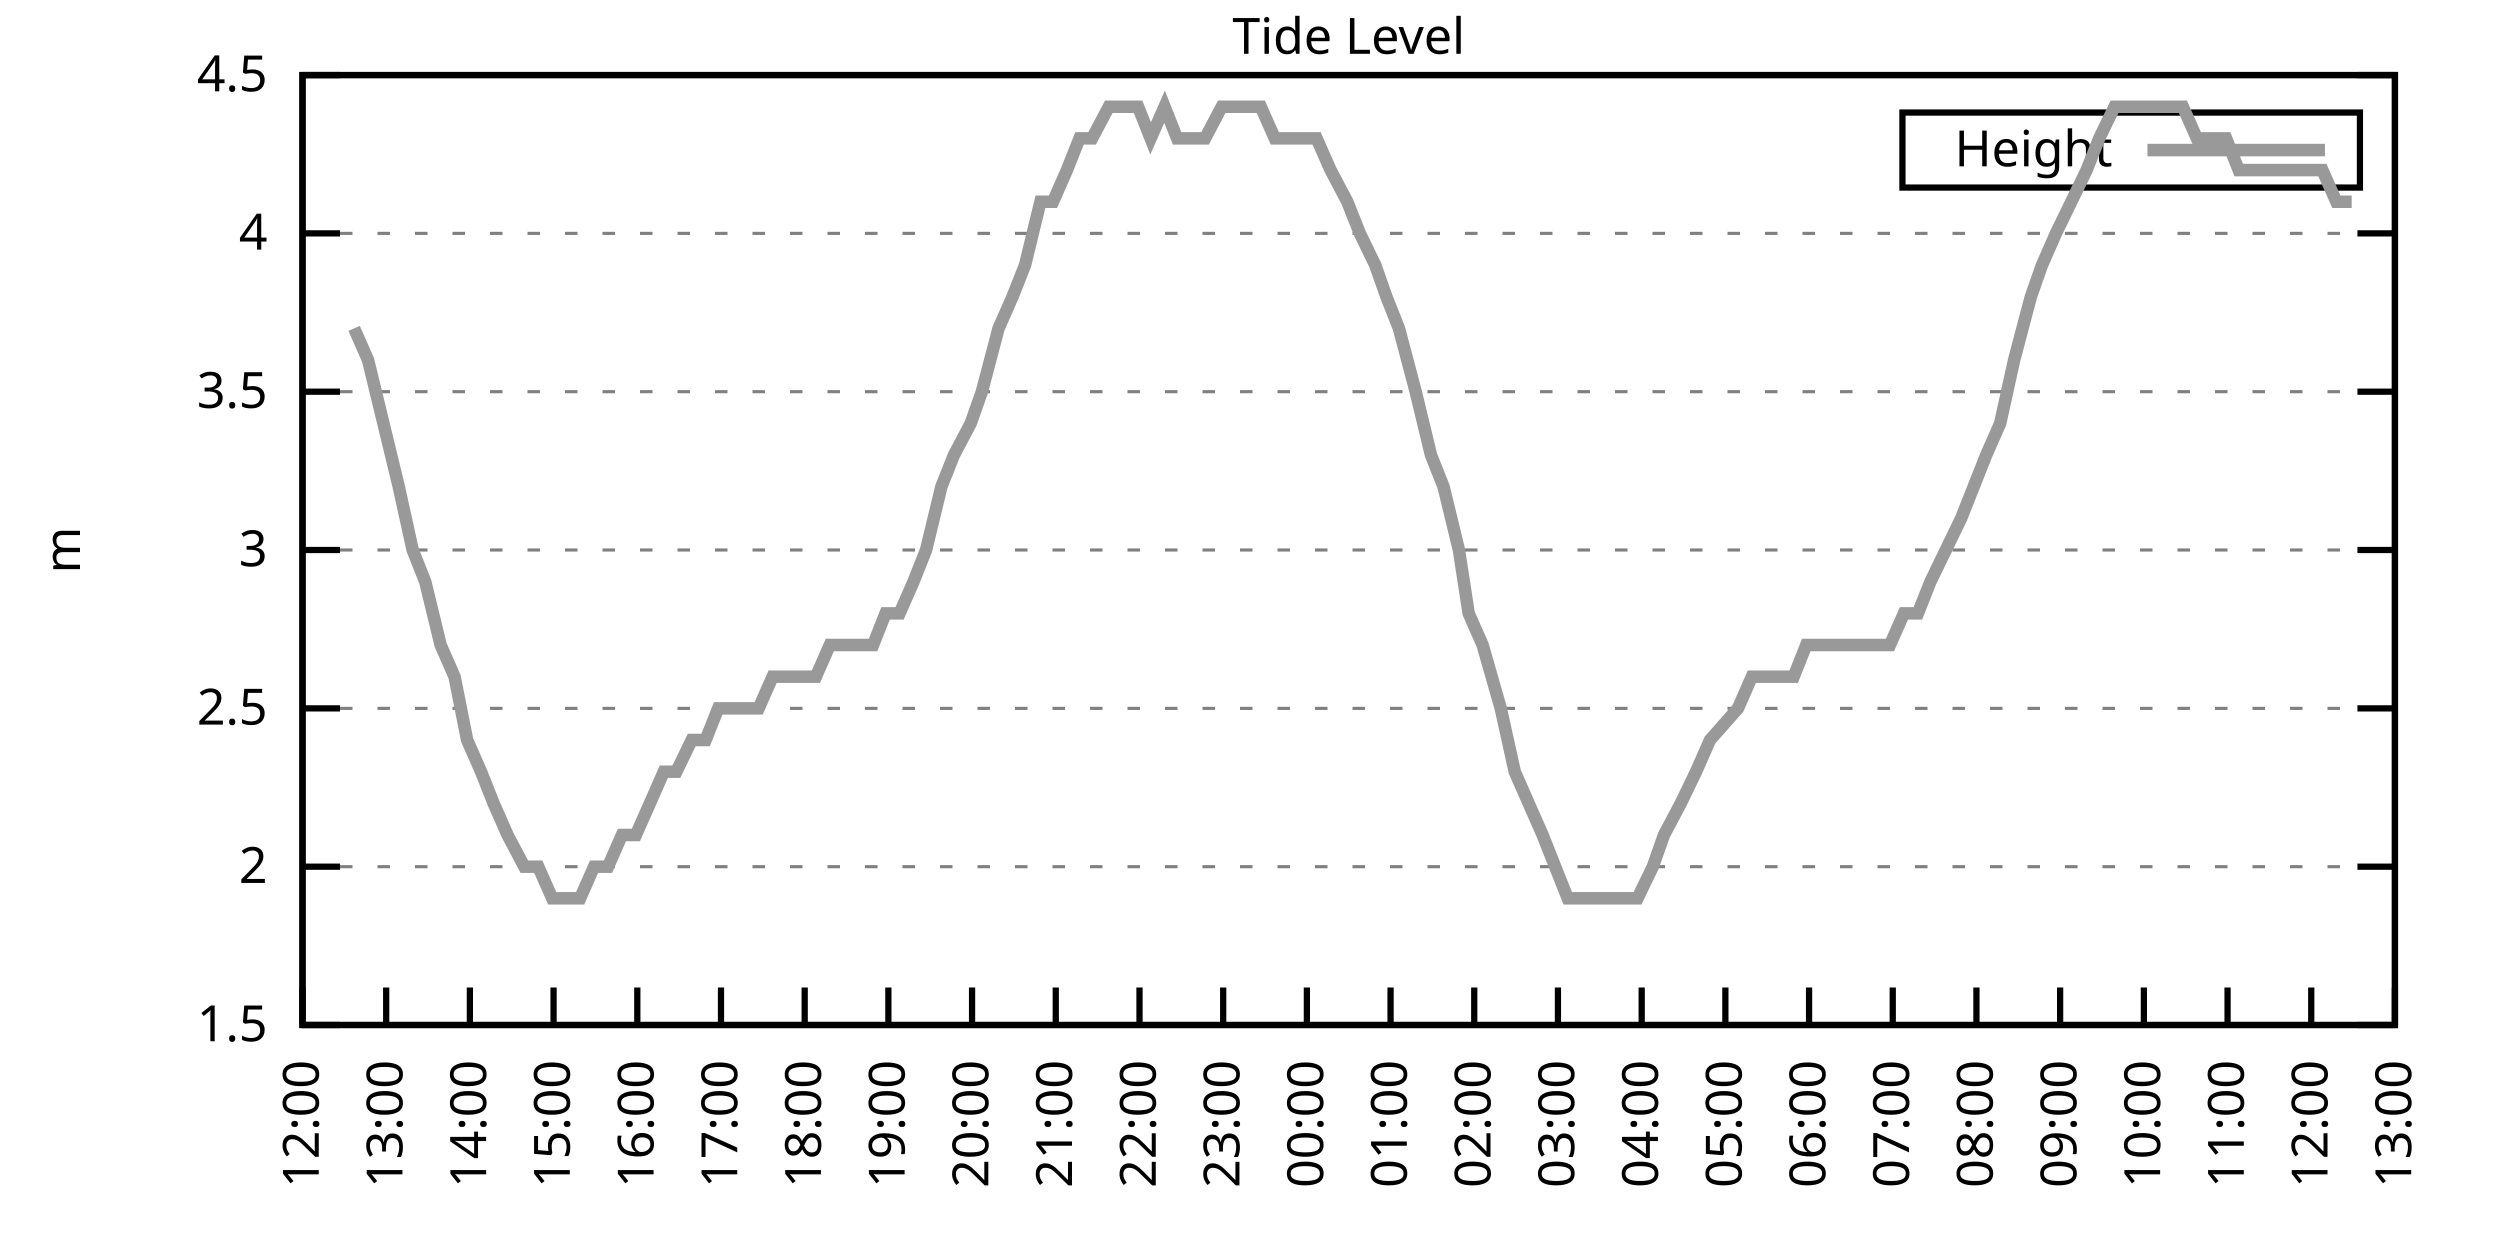
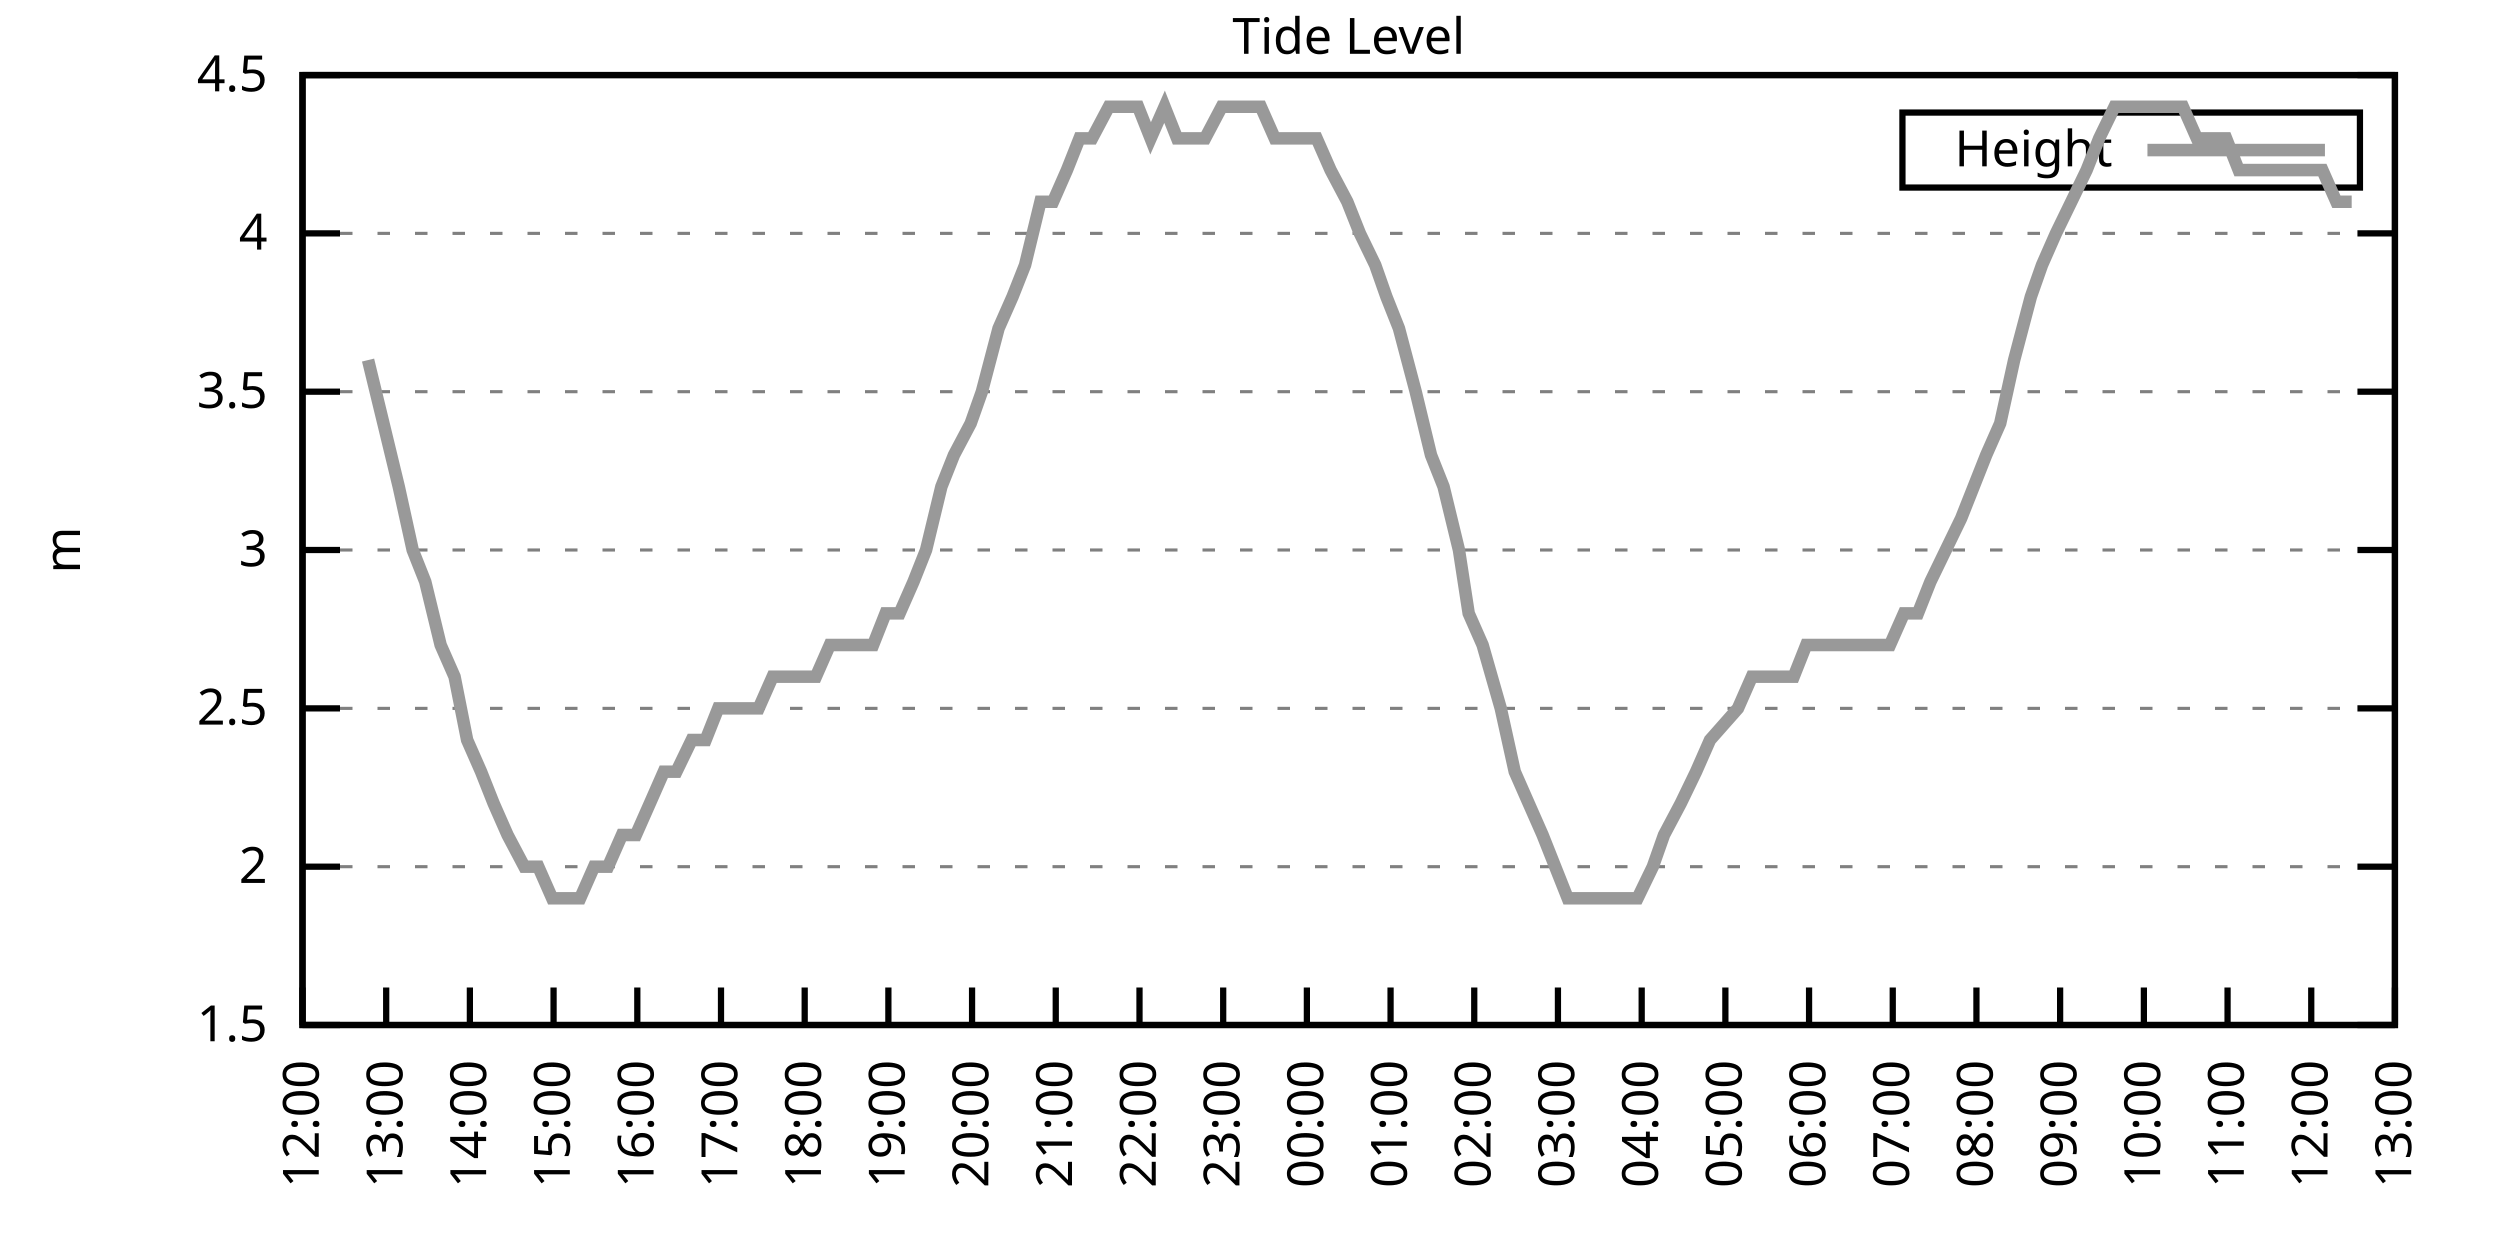
<svg xmlns="http://www.w3.org/2000/svg" xmlns:xlink="http://www.w3.org/1999/xlink" width="400" height="200" viewBox="0 0 400 200">
  <g id="gnuplot_canvas">
    <rect x="0" y="0" width="400" height="200" fill="none" />
    <defs>
      <circle id="gpDot" r="0.5" stroke-width="0.5" stroke="currentColor" />
      <path id="gpPt0" stroke-width="0.333" stroke="currentColor" d="M-1,0 h2 M0,-1 v2" />
      <path id="gpPt1" stroke-width="0.333" stroke="currentColor" d="M-1,-1 L1,1 M1,-1 L-1,1" />
      <path id="gpPt2" stroke-width="0.333" stroke="currentColor" d="M-1,0 L1,0 M0,-1 L0,1 M-1,-1 L1,1 M-1,1 L1,-1" />
      <rect id="gpPt3" stroke-width="0.333" stroke="currentColor" x="-1" y="-1" width="2" height="2" />
      <rect id="gpPt4" stroke-width="0.333" stroke="currentColor" fill="currentColor" x="-1" y="-1" width="2" height="2" />
      <circle id="gpPt5" stroke-width="0.333" stroke="currentColor" cx="0" cy="0" r="1" />
      <use xlink:href="#gpPt5" id="gpPt6" fill="currentColor" stroke="none" />
      <path id="gpPt7" stroke-width="0.333" stroke="currentColor" d="M0,-1.33 L-1.33,0.67 L1.33,0.67 z" />
      <use xlink:href="#gpPt7" id="gpPt8" fill="currentColor" stroke="none" />
      <use xlink:href="#gpPt7" id="gpPt9" stroke="currentColor" transform="rotate(180)" />
      <use xlink:href="#gpPt9" id="gpPt10" fill="currentColor" stroke="none" />
      <use xlink:href="#gpPt3" id="gpPt11" stroke="currentColor" transform="rotate(45)" />
      <use xlink:href="#gpPt11" id="gpPt12" fill="currentColor" stroke="none" />
      <path id="gpPt13" stroke-width="0.333" stroke="currentColor" d="M0,1.330 L1.265,0.411 L0.782,-1.067 L-0.782,-1.076 L-1.265,0.411 z" />
      <use xlink:href="#gpPt13" id="gpPt14" fill="currentColor" stroke="none" />
      <filter id="textbox" filterUnits="objectBoundingBox" x="0" y="0" height="1" width="1">
        <feFlood flood-color="white" flood-opacity="1" result="bgnd" />
        <feComposite in="SourceGraphic" in2="bgnd" operator="atop" />
      </filter>
      <filter id="greybox" filterUnits="objectBoundingBox" x="0" y="0" height="1" width="1">
        <feFlood flood-color="lightgrey" flood-opacity="1" result="grey" />
        <feComposite in="SourceGraphic" in2="grey" operator="atop" />
      </filter>
    </defs>
    <g fill="none" color="white" stroke="currentColor" stroke-width="1.00" stroke-linecap="butt" stroke-linejoin="miter">
</g>
    <g fill="none" color="black" stroke="currentColor" stroke-width="1.00" stroke-linecap="butt" stroke-linejoin="miter">
      <g stroke="none" shape-rendering="crispEdges">
        <polygon fill="rgb(255, 255, 255)" points="48.40,164.00 383.18,164.00 383.18,12.02 48.40,12.02 " />
      </g>
    </g>
    <g fill="none" color="black" stroke="currentColor" stroke-width="1.00" stroke-linecap="butt" stroke-linejoin="miter">
</g>
    <g fill="none" color="black" stroke="black" stroke-width="0.50" stroke-linecap="butt" stroke-linejoin="miter">
</g>
    <g fill="none" color="gray" stroke="currentColor" stroke-width="0.50" stroke-linecap="butt" stroke-linejoin="miter">
      <path stroke="gray" stroke-dasharray="2,4" class="gridline" d="M48.40,164.00 L383.19,164.00  " />
    </g>
    <g fill="none" color="gray" stroke="gray" stroke-width="1.00" stroke-linecap="butt" stroke-linejoin="miter">
</g>
    <g fill="none" color="black" stroke="currentColor" stroke-width="1.00" stroke-linecap="butt" stroke-linejoin="miter">
      <path stroke="black" d="M48.40,164.00 L54.40,164.00 M383.19,164.00 L377.19,164.00  " />
      <g transform="translate(42.80,166.60)" stroke="none" fill="black" font-family="Sans" font-size="8.00" text-anchor="end">
        <text>
          <tspan font-family="Sans"> 1.5</tspan>
        </text>
      </g>
    </g>
    <g fill="none" color="black" stroke="currentColor" stroke-width="1.00" stroke-linecap="butt" stroke-linejoin="miter">
</g>
    <g fill="none" color="black" stroke="black" stroke-width="0.50" stroke-linecap="butt" stroke-linejoin="miter">
</g>
    <g fill="none" color="gray" stroke="currentColor" stroke-width="0.50" stroke-linecap="butt" stroke-linejoin="miter">
      <path stroke="gray" stroke-dasharray="2,4" class="gridline" d="M48.40,138.67 L383.19,138.67  " />
    </g>
    <g fill="none" color="gray" stroke="gray" stroke-width="1.00" stroke-linecap="butt" stroke-linejoin="miter">
</g>
    <g fill="none" color="black" stroke="currentColor" stroke-width="1.00" stroke-linecap="butt" stroke-linejoin="miter">
      <path stroke="black" d="M48.40,138.67 L54.40,138.67 M383.19,138.67 L377.19,138.67  " />
      <g transform="translate(42.80,141.27)" stroke="none" fill="black" font-family="Sans" font-size="8.00" text-anchor="end">
        <text>
          <tspan font-family="Sans"> 2</tspan>
        </text>
      </g>
    </g>
    <g fill="none" color="black" stroke="currentColor" stroke-width="1.00" stroke-linecap="butt" stroke-linejoin="miter">
</g>
    <g fill="none" color="black" stroke="black" stroke-width="0.50" stroke-linecap="butt" stroke-linejoin="miter">
</g>
    <g fill="none" color="gray" stroke="currentColor" stroke-width="0.50" stroke-linecap="butt" stroke-linejoin="miter">
      <path stroke="gray" stroke-dasharray="2,4" class="gridline" d="M48.40,113.34 L383.19,113.34  " />
    </g>
    <g fill="none" color="gray" stroke="gray" stroke-width="1.00" stroke-linecap="butt" stroke-linejoin="miter">
</g>
    <g fill="none" color="black" stroke="currentColor" stroke-width="1.00" stroke-linecap="butt" stroke-linejoin="miter">
      <path stroke="black" d="M48.40,113.34 L54.40,113.34 M383.19,113.34 L377.19,113.34  " />
      <g transform="translate(42.80,115.94)" stroke="none" fill="black" font-family="Sans" font-size="8.00" text-anchor="end">
        <text>
          <tspan font-family="Sans"> 2.5</tspan>
        </text>
      </g>
    </g>
    <g fill="none" color="black" stroke="currentColor" stroke-width="1.00" stroke-linecap="butt" stroke-linejoin="miter">
</g>
    <g fill="none" color="black" stroke="black" stroke-width="0.50" stroke-linecap="butt" stroke-linejoin="miter">
</g>
    <g fill="none" color="gray" stroke="currentColor" stroke-width="0.50" stroke-linecap="butt" stroke-linejoin="miter">
      <path stroke="gray" stroke-dasharray="2,4" class="gridline" d="M48.40,88.00 L383.19,88.00  " />
    </g>
    <g fill="none" color="gray" stroke="gray" stroke-width="1.00" stroke-linecap="butt" stroke-linejoin="miter">
</g>
    <g fill="none" color="black" stroke="currentColor" stroke-width="1.00" stroke-linecap="butt" stroke-linejoin="miter">
      <path stroke="black" d="M48.40,88.00 L54.40,88.00 M383.19,88.00 L377.19,88.00  " />
      <g transform="translate(42.80,90.60)" stroke="none" fill="black" font-family="Sans" font-size="8.00" text-anchor="end">
        <text>
          <tspan font-family="Sans"> 3</tspan>
        </text>
      </g>
    </g>
    <g fill="none" color="black" stroke="currentColor" stroke-width="1.00" stroke-linecap="butt" stroke-linejoin="miter">
</g>
    <g fill="none" color="black" stroke="black" stroke-width="0.50" stroke-linecap="butt" stroke-linejoin="miter">
</g>
    <g fill="none" color="gray" stroke="currentColor" stroke-width="0.50" stroke-linecap="butt" stroke-linejoin="miter">
      <path stroke="gray" stroke-dasharray="2,4" class="gridline" d="M48.40,62.67 L383.19,62.67  " />
    </g>
    <g fill="none" color="gray" stroke="gray" stroke-width="1.00" stroke-linecap="butt" stroke-linejoin="miter">
</g>
    <g fill="none" color="black" stroke="currentColor" stroke-width="1.00" stroke-linecap="butt" stroke-linejoin="miter">
      <path stroke="black" d="M48.40,62.67 L54.40,62.67 M383.19,62.67 L377.19,62.67  " />
      <g transform="translate(42.80,65.27)" stroke="none" fill="black" font-family="Sans" font-size="8.00" text-anchor="end">
        <text>
          <tspan font-family="Sans"> 3.5</tspan>
        </text>
      </g>
    </g>
    <g fill="none" color="black" stroke="currentColor" stroke-width="1.00" stroke-linecap="butt" stroke-linejoin="miter">
</g>
    <g fill="none" color="black" stroke="black" stroke-width="0.50" stroke-linecap="butt" stroke-linejoin="miter">
</g>
    <g fill="none" color="gray" stroke="currentColor" stroke-width="0.50" stroke-linecap="butt" stroke-linejoin="miter">
      <path stroke="gray" stroke-dasharray="2,4" class="gridline" d="M48.40,37.34 L383.19,37.34  " />
    </g>
    <g fill="none" color="gray" stroke="gray" stroke-width="1.00" stroke-linecap="butt" stroke-linejoin="miter">
</g>
    <g fill="none" color="black" stroke="currentColor" stroke-width="1.00" stroke-linecap="butt" stroke-linejoin="miter">
      <path stroke="black" d="M48.40,37.34 L54.40,37.34 M383.19,37.34 L377.19,37.34  " />
      <g transform="translate(42.80,39.94)" stroke="none" fill="black" font-family="Sans" font-size="8.00" text-anchor="end">
        <text>
          <tspan font-family="Sans"> 4</tspan>
        </text>
      </g>
    </g>
    <g fill="none" color="black" stroke="currentColor" stroke-width="1.00" stroke-linecap="butt" stroke-linejoin="miter">
</g>
    <g fill="none" color="black" stroke="black" stroke-width="0.50" stroke-linecap="butt" stroke-linejoin="miter">
</g>
    <g fill="none" color="gray" stroke="currentColor" stroke-width="0.50" stroke-linecap="butt" stroke-linejoin="miter">
      <path stroke="gray" stroke-dasharray="2,4" class="gridline" d="M48.40,12.01 L383.19,12.01  " />
    </g>
    <g fill="none" color="gray" stroke="gray" stroke-width="1.00" stroke-linecap="butt" stroke-linejoin="miter">
</g>
    <g fill="none" color="black" stroke="currentColor" stroke-width="1.00" stroke-linecap="butt" stroke-linejoin="miter">
      <path stroke="black" d="M48.40,12.01 L54.40,12.01 M383.19,12.01 L377.19,12.01  " />
      <g transform="translate(42.80,14.61)" stroke="none" fill="black" font-family="Sans" font-size="8.00" text-anchor="end">
        <text>
          <tspan font-family="Sans"> 4.5</tspan>
        </text>
      </g>
    </g>
    <g fill="none" color="black" stroke="currentColor" stroke-width="1.00" stroke-linecap="butt" stroke-linejoin="miter">
      <path stroke="black" d="M48.40,164.00 L48.40,158.00  " />
      <g transform="translate(51.00,169.60) rotate(270.00)" stroke="none" fill="black" font-family="Sans" font-size="8.00" text-anchor="end">
        <text>
          <tspan font-family="Sans">12:00</tspan>
        </text>
      </g>
    </g>
    <g fill="none" color="black" stroke="currentColor" stroke-width="1.00" stroke-linecap="butt" stroke-linejoin="miter">
      <path stroke="black" d="M61.79,164.00 L61.79,158.00  " />
      <g transform="translate(64.39,169.60) rotate(270.00)" stroke="none" fill="black" font-family="Sans" font-size="8.00" text-anchor="end">
        <text>
          <tspan font-family="Sans">13:00</tspan>
        </text>
      </g>
    </g>
    <g fill="none" color="black" stroke="currentColor" stroke-width="1.00" stroke-linecap="butt" stroke-linejoin="miter">
      <path stroke="black" d="M75.18,164.00 L75.18,158.00  " />
      <g transform="translate(77.78,169.60) rotate(270.00)" stroke="none" fill="black" font-family="Sans" font-size="8.00" text-anchor="end">
        <text>
          <tspan font-family="Sans">14:00</tspan>
        </text>
      </g>
    </g>
    <g fill="none" color="black" stroke="currentColor" stroke-width="1.00" stroke-linecap="butt" stroke-linejoin="miter">
      <path stroke="black" d="M88.57,164.00 L88.57,158.00  " />
      <g transform="translate(91.17,169.60) rotate(270.00)" stroke="none" fill="black" font-family="Sans" font-size="8.00" text-anchor="end">
        <text>
          <tspan font-family="Sans">15:00</tspan>
        </text>
      </g>
    </g>
    <g fill="none" color="black" stroke="currentColor" stroke-width="1.00" stroke-linecap="butt" stroke-linejoin="miter">
      <path stroke="black" d="M101.97,164.00 L101.97,158.00  " />
      <g transform="translate(104.57,169.60) rotate(270.00)" stroke="none" fill="black" font-family="Sans" font-size="8.00" text-anchor="end">
        <text>
          <tspan font-family="Sans">16:00</tspan>
        </text>
      </g>
    </g>
    <g fill="none" color="black" stroke="currentColor" stroke-width="1.00" stroke-linecap="butt" stroke-linejoin="miter">
      <path stroke="black" d="M115.36,164.00 L115.36,158.00  " />
      <g transform="translate(117.96,169.60) rotate(270.00)" stroke="none" fill="black" font-family="Sans" font-size="8.00" text-anchor="end">
        <text>
          <tspan font-family="Sans">17:00</tspan>
        </text>
      </g>
    </g>
    <g fill="none" color="black" stroke="currentColor" stroke-width="1.00" stroke-linecap="butt" stroke-linejoin="miter">
      <path stroke="black" d="M128.75,164.00 L128.75,158.00  " />
      <g transform="translate(131.35,169.60) rotate(270.00)" stroke="none" fill="black" font-family="Sans" font-size="8.00" text-anchor="end">
        <text>
          <tspan font-family="Sans">18:00</tspan>
        </text>
      </g>
    </g>
    <g fill="none" color="black" stroke="currentColor" stroke-width="1.00" stroke-linecap="butt" stroke-linejoin="miter">
      <path stroke="black" d="M142.14,164.00 L142.14,158.00  " />
      <g transform="translate(144.74,169.60) rotate(270.00)" stroke="none" fill="black" font-family="Sans" font-size="8.00" text-anchor="end">
        <text>
          <tspan font-family="Sans">19:00</tspan>
        </text>
      </g>
    </g>
    <g fill="none" color="black" stroke="currentColor" stroke-width="1.00" stroke-linecap="butt" stroke-linejoin="miter">
      <path stroke="black" d="M155.53,164.00 L155.53,158.00  " />
      <g transform="translate(158.13,169.60) rotate(270.00)" stroke="none" fill="black" font-family="Sans" font-size="8.00" text-anchor="end">
        <text>
          <tspan font-family="Sans">20:00</tspan>
        </text>
      </g>
    </g>
    <g fill="none" color="black" stroke="currentColor" stroke-width="1.00" stroke-linecap="butt" stroke-linejoin="miter">
      <path stroke="black" d="M168.92,164.00 L168.92,158.00  " />
      <g transform="translate(171.52,169.60) rotate(270.00)" stroke="none" fill="black" font-family="Sans" font-size="8.00" text-anchor="end">
        <text>
          <tspan font-family="Sans">21:00</tspan>
        </text>
      </g>
    </g>
    <g fill="none" color="black" stroke="currentColor" stroke-width="1.00" stroke-linecap="butt" stroke-linejoin="miter">
      <path stroke="black" d="M182.32,164.00 L182.32,158.00  " />
      <g transform="translate(184.92,169.60) rotate(270.00)" stroke="none" fill="black" font-family="Sans" font-size="8.00" text-anchor="end">
        <text>
          <tspan font-family="Sans">22:00</tspan>
        </text>
      </g>
    </g>
    <g fill="none" color="black" stroke="currentColor" stroke-width="1.00" stroke-linecap="butt" stroke-linejoin="miter">
      <path stroke="black" d="M195.71,164.00 L195.71,158.00  " />
      <g transform="translate(198.31,169.60) rotate(270.00)" stroke="none" fill="black" font-family="Sans" font-size="8.00" text-anchor="end">
        <text>
          <tspan font-family="Sans">23:00</tspan>
        </text>
      </g>
    </g>
    <g fill="none" color="black" stroke="currentColor" stroke-width="1.00" stroke-linecap="butt" stroke-linejoin="miter">
      <path stroke="black" d="M209.10,164.00 L209.10,158.00  " />
      <g transform="translate(211.70,169.60) rotate(270.00)" stroke="none" fill="black" font-family="Sans" font-size="8.00" text-anchor="end">
        <text>
          <tspan font-family="Sans">00:00</tspan>
        </text>
      </g>
    </g>
    <g fill="none" color="black" stroke="currentColor" stroke-width="1.00" stroke-linecap="butt" stroke-linejoin="miter">
      <path stroke="black" d="M222.49,164.00 L222.49,158.00  " />
      <g transform="translate(225.09,169.60) rotate(270.00)" stroke="none" fill="black" font-family="Sans" font-size="8.00" text-anchor="end">
        <text>
          <tspan font-family="Sans">01:00</tspan>
        </text>
      </g>
    </g>
    <g fill="none" color="black" stroke="currentColor" stroke-width="1.00" stroke-linecap="butt" stroke-linejoin="miter">
      <path stroke="black" d="M235.88,164.00 L235.88,158.00  " />
      <g transform="translate(238.48,169.60) rotate(270.00)" stroke="none" fill="black" font-family="Sans" font-size="8.00" text-anchor="end">
        <text>
          <tspan font-family="Sans">02:00</tspan>
        </text>
      </g>
    </g>
    <g fill="none" color="black" stroke="currentColor" stroke-width="1.00" stroke-linecap="butt" stroke-linejoin="miter">
      <path stroke="black" d="M249.27,164.00 L249.27,158.00  " />
      <g transform="translate(251.87,169.60) rotate(270.00)" stroke="none" fill="black" font-family="Sans" font-size="8.00" text-anchor="end">
        <text>
          <tspan font-family="Sans">03:00</tspan>
        </text>
      </g>
    </g>
    <g fill="none" color="black" stroke="currentColor" stroke-width="1.00" stroke-linecap="butt" stroke-linejoin="miter">
      <path stroke="black" d="M262.67,164.00 L262.67,158.00  " />
      <g transform="translate(265.27,169.60) rotate(270.00)" stroke="none" fill="black" font-family="Sans" font-size="8.00" text-anchor="end">
        <text>
          <tspan font-family="Sans">04:00</tspan>
        </text>
      </g>
    </g>
    <g fill="none" color="black" stroke="currentColor" stroke-width="1.00" stroke-linecap="butt" stroke-linejoin="miter">
      <path stroke="black" d="M276.06,164.00 L276.06,158.00  " />
      <g transform="translate(278.66,169.60) rotate(270.00)" stroke="none" fill="black" font-family="Sans" font-size="8.00" text-anchor="end">
        <text>
          <tspan font-family="Sans">05:00</tspan>
        </text>
      </g>
    </g>
    <g fill="none" color="black" stroke="currentColor" stroke-width="1.00" stroke-linecap="butt" stroke-linejoin="miter">
      <path stroke="black" d="M289.45,164.00 L289.45,158.00  " />
      <g transform="translate(292.05,169.60) rotate(270.00)" stroke="none" fill="black" font-family="Sans" font-size="8.00" text-anchor="end">
        <text>
          <tspan font-family="Sans">06:00</tspan>
        </text>
      </g>
    </g>
    <g fill="none" color="black" stroke="currentColor" stroke-width="1.00" stroke-linecap="butt" stroke-linejoin="miter">
      <path stroke="black" d="M302.84,164.00 L302.84,158.00  " />
      <g transform="translate(305.44,169.60) rotate(270.00)" stroke="none" fill="black" font-family="Sans" font-size="8.00" text-anchor="end">
        <text>
          <tspan font-family="Sans">07:00</tspan>
        </text>
      </g>
    </g>
    <g fill="none" color="black" stroke="currentColor" stroke-width="1.00" stroke-linecap="butt" stroke-linejoin="miter">
      <path stroke="black" d="M316.23,164.00 L316.23,158.00  " />
      <g transform="translate(318.83,169.60) rotate(270.00)" stroke="none" fill="black" font-family="Sans" font-size="8.00" text-anchor="end">
        <text>
          <tspan font-family="Sans">08:00</tspan>
        </text>
      </g>
    </g>
    <g fill="none" color="black" stroke="currentColor" stroke-width="1.00" stroke-linecap="butt" stroke-linejoin="miter">
      <path stroke="black" d="M329.62,164.00 L329.62,158.00  " />
      <g transform="translate(332.22,169.60) rotate(270.00)" stroke="none" fill="black" font-family="Sans" font-size="8.00" text-anchor="end">
        <text>
          <tspan font-family="Sans">09:00</tspan>
        </text>
      </g>
    </g>
    <g fill="none" color="black" stroke="currentColor" stroke-width="1.00" stroke-linecap="butt" stroke-linejoin="miter">
      <path stroke="black" d="M343.02,164.00 L343.02,158.00  " />
      <g transform="translate(345.62,169.60) rotate(270.00)" stroke="none" fill="black" font-family="Sans" font-size="8.00" text-anchor="end">
        <text>
          <tspan font-family="Sans">10:00</tspan>
        </text>
      </g>
    </g>
    <g fill="none" color="black" stroke="currentColor" stroke-width="1.00" stroke-linecap="butt" stroke-linejoin="miter">
      <path stroke="black" d="M356.41,164.00 L356.41,158.00  " />
      <g transform="translate(359.01,169.60) rotate(270.00)" stroke="none" fill="black" font-family="Sans" font-size="8.00" text-anchor="end">
        <text>
          <tspan font-family="Sans">11:00</tspan>
        </text>
      </g>
    </g>
    <g fill="none" color="black" stroke="currentColor" stroke-width="1.00" stroke-linecap="butt" stroke-linejoin="miter">
      <path stroke="black" d="M369.80,164.00 L369.80,158.00  " />
      <g transform="translate(372.40,169.60) rotate(270.00)" stroke="none" fill="black" font-family="Sans" font-size="8.00" text-anchor="end">
        <text>
          <tspan font-family="Sans">12:00</tspan>
        </text>
      </g>
    </g>
    <g fill="none" color="black" stroke="currentColor" stroke-width="1.00" stroke-linecap="butt" stroke-linejoin="miter">
      <path stroke="black" d="M383.19,164.00 L383.19,158.00  " />
      <g transform="translate(385.79,169.60) rotate(270.00)" stroke="none" fill="black" font-family="Sans" font-size="8.00" text-anchor="end">
        <text>
          <tspan font-family="Sans">13:00</tspan>
        </text>
      </g>
    </g>
    <g fill="none" color="black" stroke="currentColor" stroke-width="1.00" stroke-linecap="butt" stroke-linejoin="miter">
</g>
    <g fill="none" color="black" stroke="currentColor" stroke-width="1.00" stroke-linecap="butt" stroke-linejoin="miter">
      <path stroke="black" d="M48.40,12.01 L48.40,164.00 L383.19,164.00 L383.19,12.01 L48.40,12.01 Z  " />
    </g>
    <g fill="none" color="black" stroke="currentColor" stroke-width="1.00" stroke-linecap="butt" stroke-linejoin="miter">
</g>
    <g fill="none" color="black" stroke="currentColor" stroke-width="1.00" stroke-linecap="butt" stroke-linejoin="miter">
      <path stroke="black" d="M304.39,30.01 L304.39,18.01 L377.59,18.01 L377.59,30.01 L304.39,30.01 Z  " />
    </g>
    <g id="Tide_level_plot_1">
      <g fill="none" color="white" stroke="black" stroke-width="2.00" stroke-linecap="butt" stroke-linejoin="miter">
</g>
      <g fill="none" color="black" stroke="currentColor" stroke-width="2.00" stroke-linecap="butt" stroke-linejoin="miter">
        <g transform="translate(337.99,26.61)" stroke="none" fill="black" font-family="Sans" font-size="8.00" text-anchor="end">
          <text>
            <tspan font-family="Sans">Height</tspan>
          </text>
        </g>
      </g>
      <g fill="none" color="black" stroke="currentColor" stroke-width="2.00" stroke-linecap="butt" stroke-linejoin="miter">
-         <path stroke="rgb(153, 153, 153)" d="M343.59,24.01 L371.99,24.01 M56.66,52.54 L58.89,57.61 L61.35,67.74 L63.80,77.87 L66.03,88.00 L68.04,93.07   L70.50,103.20 L72.73,108.27 L74.74,118.40 L76.97,123.47 L78.98,128.54 L81.21,133.60 L83.89,138.67 L86.12,138.67   L88.35,143.73 L90.58,143.73 L92.82,143.73 L95.05,138.67 L97.28,138.67 L99.51,133.60 L101.74,133.60 L103.98,128.54   L106.21,123.47 L108.22,123.47 L110.67,118.40 L112.90,118.40 L114.91,113.34 L117.37,113.34 L118.04,113.34 L121.38,113.34   L123.62,108.27 L126.07,108.27 L128.53,108.27 L130.54,108.27 L132.77,103.20 L135.22,103.20 L137.23,103.20 L139.69,103.20   L141.69,98.14 L143.93,98.14 L146.16,93.07 L148.17,88.00 L150.62,77.87 L152.63,72.81 L155.31,67.74 L157.10,62.67   L159.77,52.54 L162.01,47.47 L164.01,42.41 L166.47,32.28 L168.48,32.28 L170.71,27.21 L172.72,22.14 L174.73,22.14   L177.41,17.08 L179.64,17.08 L182.09,17.08 L184.10,22.14 L186.33,17.08 L188.34,22.14 L190.80,22.14 L192.81,22.14   L195.48,17.08 L197.27,17.08 L199.50,17.08 L201.73,17.08 L203.97,22.14 L206.64,22.14 L208.43,22.14 L210.66,22.14   L212.89,27.21 L215.57,32.28 L217.58,37.34 L220.04,42.41 L221.82,47.47 L223.83,52.54 L226.51,62.67 L228.96,72.81   L230.97,77.87 L233.43,88.00 L234.99,98.14 L237.22,103.20 L240.12,113.34 L242.36,123.47 L244.59,128.54 L246.82,133.60   L248.83,138.67 L250.84,143.73 L253.07,143.73 L255.52,143.73 L257.98,143.73 L259.76,143.73 L262.00,143.73 L264.45,138.67   L266.24,133.60 L268.92,128.54 L271.37,123.47 L273.60,118.40 L278.07,113.34 L280.30,108.27 L282.53,108.27 L284.32,108.27   L286.99,108.27 L289.00,103.20 L291.01,103.20 L293.69,103.20 L295.48,103.20 L297.71,103.20 L300.16,103.20 L302.39,103.20   L304.63,98.14 L306.86,98.14 L308.87,93.07 L313.78,82.94 L315.79,77.87 L317.79,72.81 L320.03,67.74 L322.26,57.61   L324.94,47.47 L326.72,42.41 L328.95,37.34 L331.41,32.28 L333.86,27.21 L335.87,22.14 L338.33,17.08 L340.34,17.08   L342.79,17.08 L345.02,17.08 L347.26,17.08 L349.26,17.08 L351.50,22.14 L353.95,22.14 L356.18,22.14 L358.19,27.21   L360.65,27.21 L362.66,27.21 L364.66,27.21 L366.90,27.21 L369.35,27.21 L371.58,27.21 L373.82,32.28 L376.27,32.28    " />
+         <path stroke="rgb(153, 153, 153)" d="M343.59,24.01 L371.99,24.01 M58.89,57.61 L61.35,67.74 L63.80,77.87 L66.03,88.00 L68.04,93.07 L70.50,103.20   L72.73,108.27 L74.74,118.40 L76.97,123.47 L78.98,128.54 L81.21,133.60 L83.89,138.67 L86.12,138.67 L88.35,143.73   L90.58,143.73 L92.82,143.73 L95.05,138.67 L97.28,138.67 L99.51,133.60 L101.74,133.60 L103.98,128.54 L106.21,123.47   L108.22,123.47 L110.67,118.40 L112.90,118.40 L114.91,113.34 L117.37,113.34 L118.04,113.34 L121.38,113.34 L123.62,108.27   L126.07,108.27 L128.53,108.27 L130.54,108.27 L132.77,103.20 L135.22,103.20 L137.23,103.20 L139.69,103.20 L141.69,98.14   L143.93,98.14 L146.16,93.07 L148.17,88.00 L150.62,77.87 L152.63,72.81 L155.31,67.74 L157.10,62.67 L159.77,52.54   L162.01,47.47 L164.01,42.41 L166.47,32.28 L168.48,32.28 L170.71,27.21 L172.72,22.14 L174.73,22.14 L177.41,17.08   L179.64,17.08 L182.09,17.08 L184.10,22.14 L186.33,17.08 L188.34,22.14 L190.80,22.14 L192.81,22.14 L195.48,17.08   L197.27,17.08 L199.50,17.08 L201.73,17.08 L203.97,22.14 L206.64,22.14 L208.43,22.14 L210.66,22.14 L212.89,27.21   L215.57,32.28 L217.58,37.34 L220.04,42.41 L221.82,47.47 L223.83,52.54 L226.51,62.67 L228.96,72.81 L230.97,77.87   L233.43,88.00 L234.99,98.14 L237.22,103.20 L240.12,113.34 L242.36,123.47 L244.59,128.54 L246.82,133.60 L248.83,138.67   L250.84,143.73 L253.07,143.73 L255.52,143.73 L257.98,143.73 L259.76,143.73 L262.00,143.73 L264.45,138.67 L266.24,133.60   L268.92,128.54 L271.37,123.47 L273.60,118.40 L278.07,113.34 L280.30,108.27 L282.53,108.27 L284.32,108.27 L286.99,108.27   L289.00,103.20 L291.01,103.20 L293.69,103.20 L295.48,103.20 L297.71,103.20 L300.16,103.20 L302.39,103.20 L304.63,98.14   L306.86,98.14 L308.87,93.07 L313.78,82.94 L315.79,77.87 L317.79,72.81 L320.03,67.74 L322.26,57.61 L324.94,47.47   L326.72,42.41 L328.95,37.34 L331.41,32.28 L333.86,27.21 L335.87,22.14 L338.33,17.08 L340.34,17.08 L342.79,17.08   L345.02,17.08 L347.26,17.08 L349.26,17.08 L351.50,22.14 L353.95,22.14 L356.18,22.14 L358.19,27.21 L360.65,27.21   L362.66,27.21 L364.66,27.21 L366.90,27.21 L369.35,27.21 L371.58,27.21 L373.82,32.28 L376.27,32.28  " />
      </g>
    </g>
    <g fill="none" color="black" stroke="currentColor" stroke-width="2.00" stroke-linecap="butt" stroke-linejoin="miter">
</g>
    <g fill="none" color="black" stroke="black" stroke-width="1.00" stroke-linecap="butt" stroke-linejoin="miter">
</g>
    <g fill="none" color="black" stroke="currentColor" stroke-width="1.00" stroke-linecap="butt" stroke-linejoin="miter">
      <path stroke="black" d="M48.40,12.01 L48.40,164.00 L383.19,164.00 L383.19,12.01 L48.40,12.01 Z  " />
      <g transform="translate(12.80,88.01) rotate(270.00)" stroke="none" fill="black" font-family="Sans" font-size="8.00" text-anchor="middle">
        <text>
          <tspan font-family="Sans">m</tspan>
        </text>
      </g>
    </g>
    <g fill="none" color="black" stroke="currentColor" stroke-width="1.00" stroke-linecap="butt" stroke-linejoin="miter">
</g>
    <g fill="none" color="black" stroke="currentColor" stroke-width="1.00" stroke-linecap="butt" stroke-linejoin="miter">
      <g transform="translate(215.79,8.61)" stroke="none" fill="black" font-family="Sans" font-size="8.00" text-anchor="middle">
        <text>
          <tspan font-family="Sans">Tide Level</tspan>
        </text>
      </g>
    </g>
    <g fill="none" color="black" stroke="currentColor" stroke-width="1.00" stroke-linecap="butt" stroke-linejoin="miter">
</g>
  </g>
</svg>
